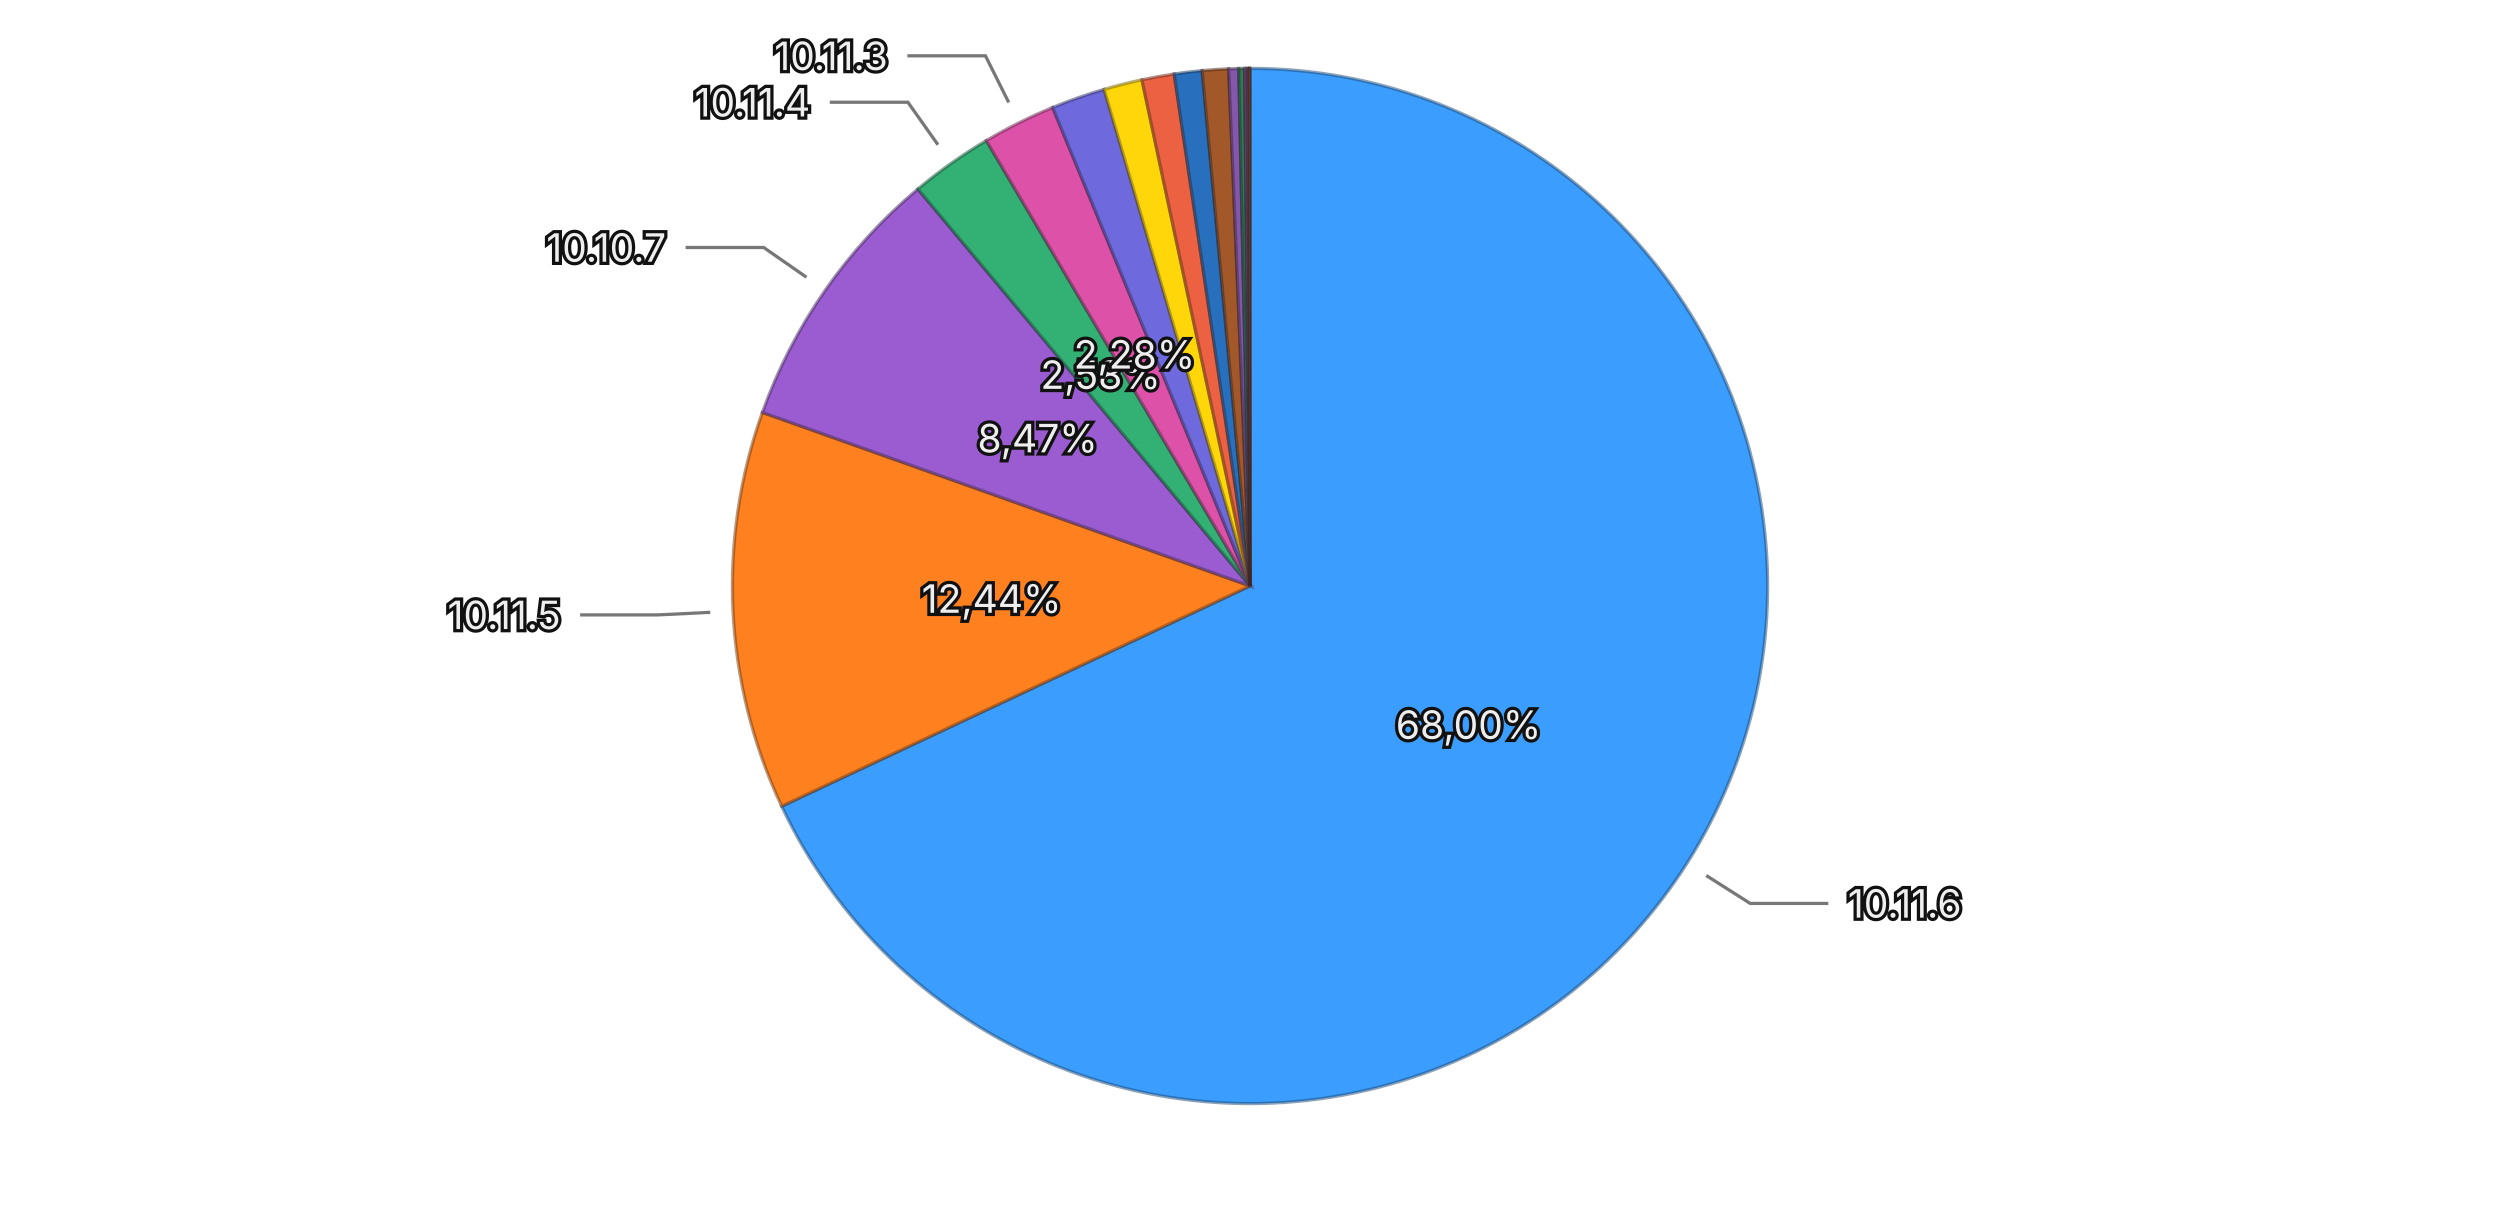
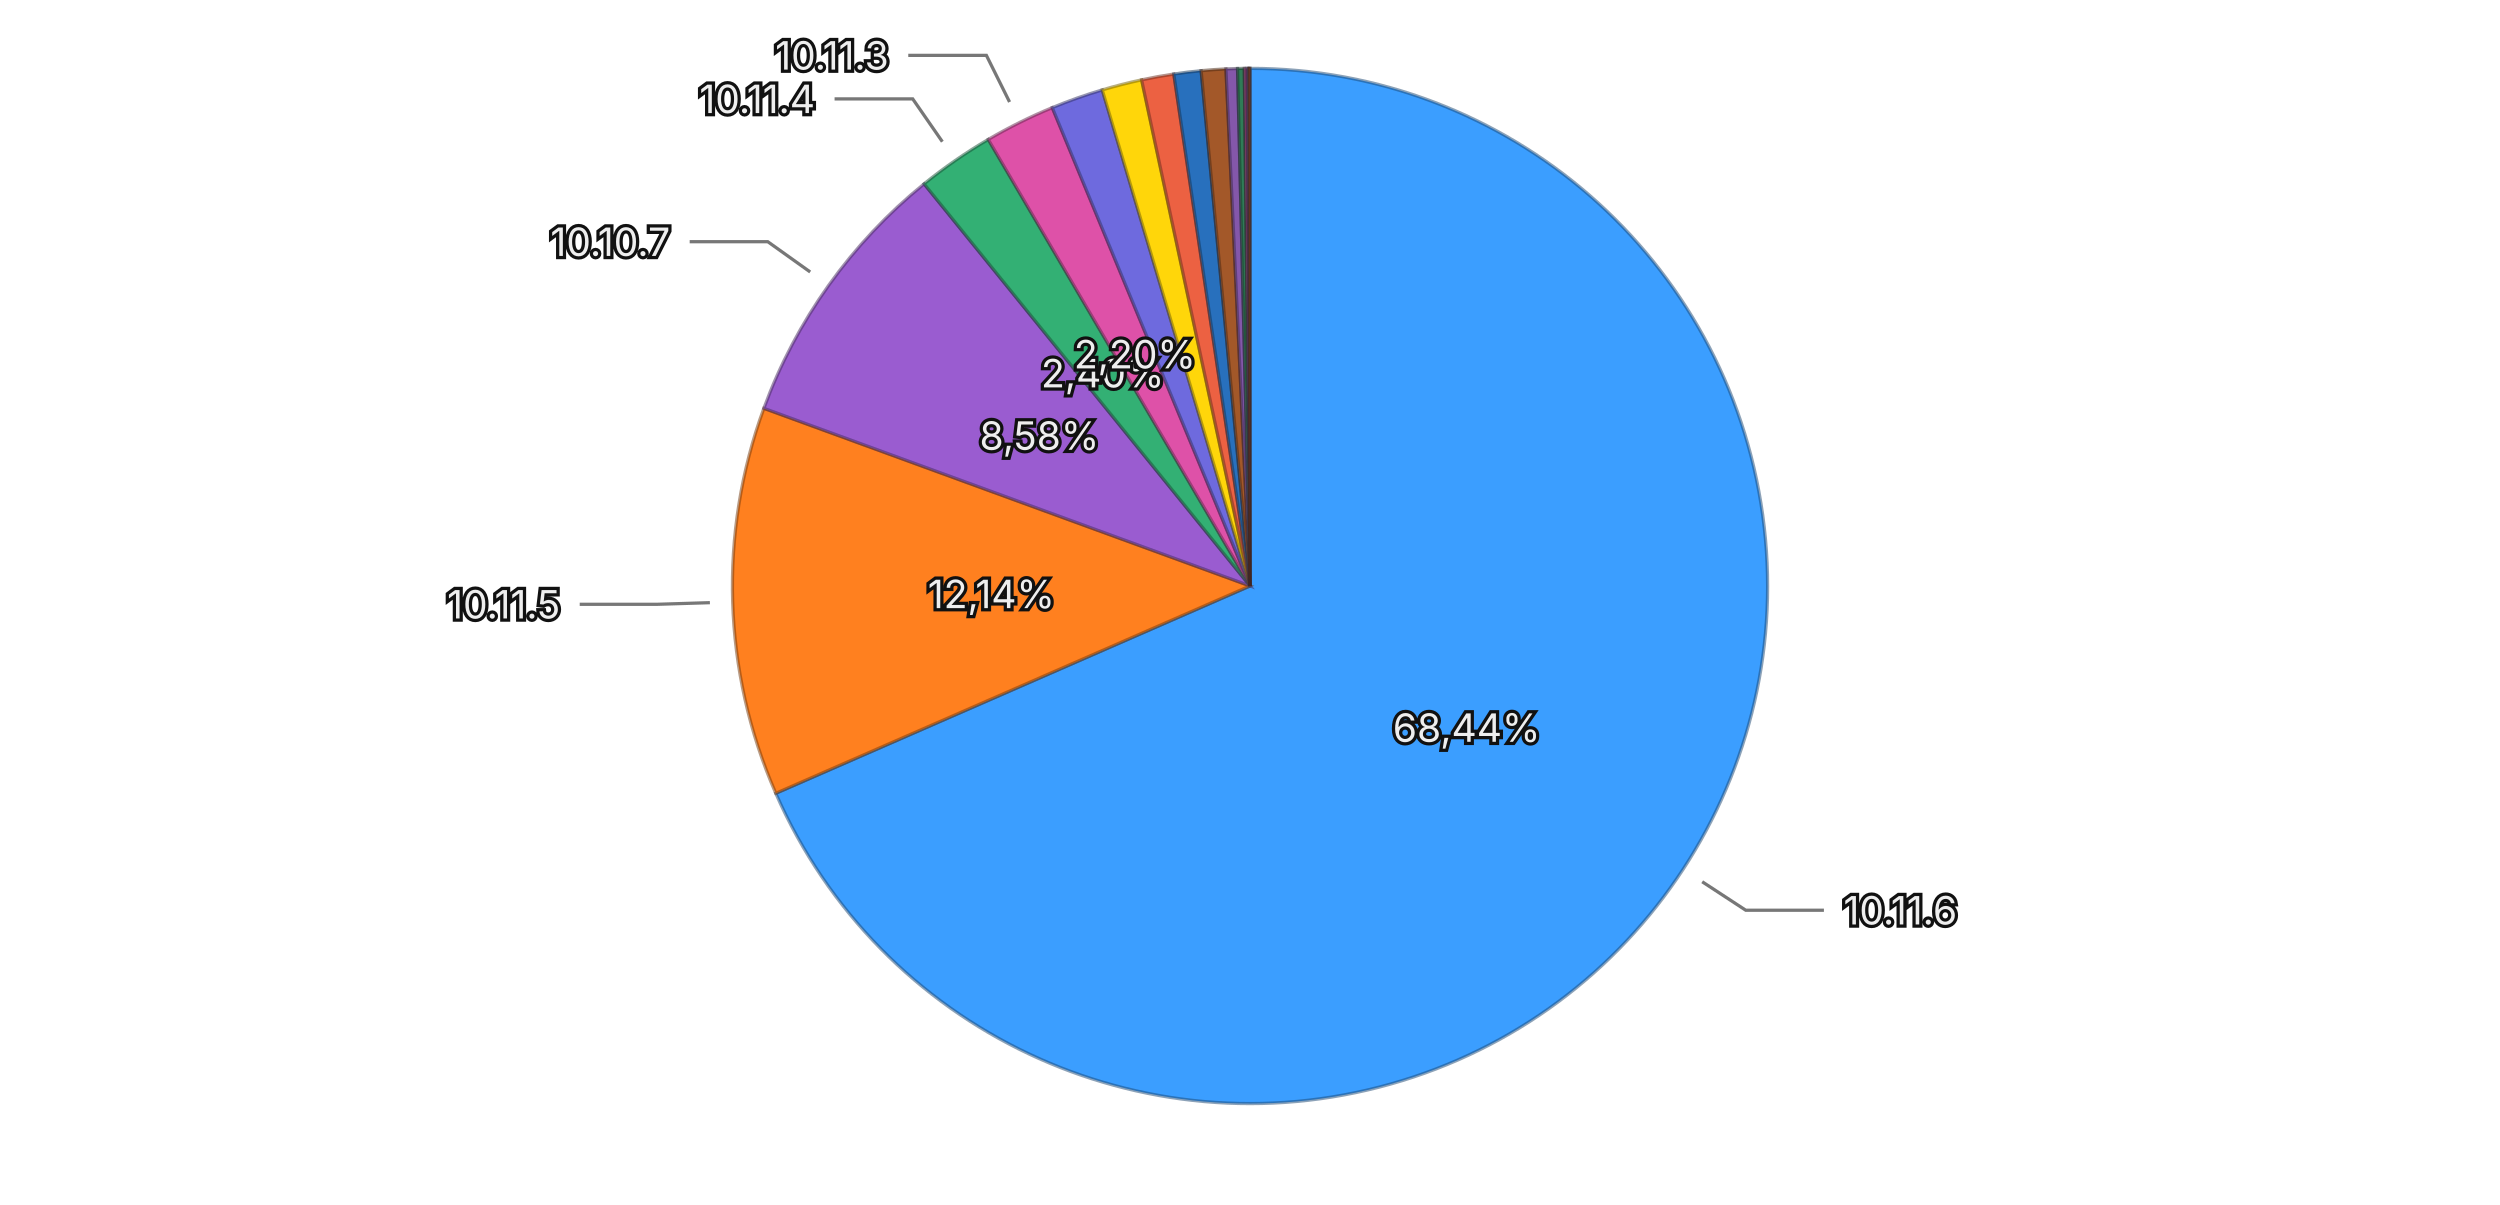
<svg xmlns="http://www.w3.org/2000/svg" viewBox="0 0 768 370">
  <rect width="768" height="370" fill="transparent" />
  <g>
-     <path d="M384,180 L384.000,21.000 A159,159 0 1,1 240.122,247.676 Z" fill="#3b9eff" stroke="rgba(26, 71, 114, 0.5)" stroke-width="1" />
-     <path d="M384,180 L240.122,247.676 A159,159 0 0,1 234.204,126.689 Z" fill="#ff801f" stroke="rgba(114, 57, 13, 0.5)" stroke-width="1" />
-     <path d="M384,180 L234.204,126.689 A159,159 0 0,1 281.972,58.052 Z" fill="#9a5cd0" stroke="rgba(69, 41, 93, 0.5)" stroke-width="1" />
-     <path d="M384,180 L281.972,58.052 A159,159 0 0,1 303.002,43.178 Z" fill="#33b074" stroke="rgba(22, 79, 52, 0.5)" stroke-width="1" />
-     <path d="M384,180 L303.002,43.178 A159,159 0 0,1 323.370,33.014 Z" fill="#de51a8" stroke="rgba(99, 36, 75, 0.5)" stroke-width="1" />
-     <path d="M384,180 L323.370,33.014 A159,159 0 0,1 339.175,27.449 Z" fill="#6e6ade" stroke="rgba(49, 47, 99, 0.5)" stroke-width="1" />
-     <path d="M384,180 L339.175,27.449 A159,159 0 0,1 350.794,24.506 Z" fill="#ffd60a" stroke="rgba(114, 96, 4, 0.5)" stroke-width="1" />
-     <path d="M384,180 L350.794,24.506 A159,159 0 0,1 360.704,22.716 Z" fill="#ec6142" stroke="rgba(106, 43, 29, 0.5)" stroke-width="1" />
-     <path d="M384,180 L360.704,22.716 A159,159 0 0,1 369.297,21.681 Z" fill="#2870bd" stroke="rgba(18, 50, 85, 0.5)" stroke-width="1" />
-     <path d="M384,180 L369.297,21.681 A159,159 0 0,1 377.426,21.136 Z" fill="#a35829" stroke="rgba(73, 39, 18, 0.5)" stroke-width="1" />
-     <path d="M384,180 L377.426,21.136 A159,159 0 0,1 380.536,21.038 Z" fill="#8457aa" stroke="rgba(59, 39, 76, 0.5)" stroke-width="1" />
-     <path d="M384,180 L380.536,21.038 A159,159 0 0,1 382.321,21.009 Z" fill="#2f7c57" stroke="rgba(21, 55, 39, 0.5)" stroke-width="1" />
-     <path d="M384,180 L382.321,21.009 A159,159 0 0,1 383.091,21.003 Z" fill="#a84885" stroke="rgba(75, 32, 59, 0.5)" stroke-width="1" />
-     <path d="M384,180 L383.091,21.003 A159,159 0 0,1 383.574,21.001 Z" fill="#5958b1" stroke="rgba(40, 39, 79, 0.5)" stroke-width="1" />
-     <path d="M384,180 L383.574,21.001 A159,159 0 0,1 383.877,21.000 Z" fill="#8f6424" stroke="rgba(64, 45, 16, 0.5)" stroke-width="1" />
-     <path d="M384,180 L383.877,21.000 A159,159 0 0,1 384.000,21.000 Z" fill="#ac4d39" stroke="rgba(77, 34, 25, 0.5)" stroke-width="1" />
-     <text x="451.121" y="222.604" text-anchor="middle" dominant-baseline="central" font-family="system-ui, -apple-system, sans-serif" font-size="12" fill="#eeeeee" stroke="#111111" stroke-width="2" paint-order="stroke">68,00%</text>
-     <text x="304.595" y="183.884" text-anchor="middle" dominant-baseline="central" font-family="system-ui, -apple-system, sans-serif" font-size="12" fill="#eeeeee" stroke="#111111" stroke-width="2" paint-order="stroke">12,44%</text>
-     <text x="318.747" y="134.587" text-anchor="middle" dominant-baseline="central" font-family="system-ui, -apple-system, sans-serif" font-size="12" fill="#eeeeee" stroke="#111111" stroke-width="2" paint-order="stroke">8,47%</text>
-     <text x="338.093" y="115.094" text-anchor="middle" dominant-baseline="central" font-family="system-ui, -apple-system, sans-serif" font-size="12" fill="#eeeeee" stroke="#111111" stroke-width="2" paint-order="stroke">2,58%</text>
-     <text x="348.502" y="108.865" text-anchor="middle" dominant-baseline="central" font-family="system-ui, -apple-system, sans-serif" font-size="12" fill="#eeeeee" stroke="#111111" stroke-width="2" paint-order="stroke">2,28%</text>
+     <path d="M384,180 L384.000,21.000 A159,159 0 1,1 238.319,243.702 Z" fill="#3b9eff" stroke="rgba(26, 71, 114, 0.5)" stroke-width="1" />
+     <path d="M384,180 L238.319,243.702 A159,159 0 0,1 234.656,125.434 Z" fill="#ff801f" stroke="rgba(114, 57, 13, 0.5)" stroke-width="1" />
+     <path d="M384,180 L234.656,125.434 A159,159 0 0,1 283.876,56.484 Z" fill="#9a5cd0" stroke="rgba(69, 41, 93, 0.5)" stroke-width="1" />
+     <path d="M384,180 L283.876,56.484 A159,159 0 0,1 303.591,42.831 Z" fill="#33b074" stroke="rgba(22, 79, 52, 0.5)" stroke-width="1" />
+     <path d="M384,180 L303.591,42.831 A159,159 0 0,1 323.253,33.062 Z" fill="#de51a8" stroke="rgba(99, 36, 75, 0.5)" stroke-width="1" />
+     <path d="M384,180 L323.253,33.062 A159,159 0 0,1 338.607,27.617 Z" fill="#6e6ade" stroke="rgba(49, 47, 99, 0.5)" stroke-width="1" />
+     <path d="M384,180 L338.607,27.617 A159,159 0 0,1 350.701,24.526 Z" fill="#ffd60a" stroke="rgba(114, 96, 4, 0.5)" stroke-width="1" />
+     <path d="M384,180 L350.701,24.526 A159,159 0 0,1 360.585,22.734 Z" fill="#ec6142" stroke="rgba(106, 43, 29, 0.5)" stroke-width="1" />
+     <path d="M384,180 L360.585,22.734 A159,159 0 0,1 368.984,21.711 Z" fill="#2870bd" stroke="rgba(18, 50, 85, 0.5)" stroke-width="1" />
+     <path d="M384,180 L368.984,21.711 A159,159 0 0,1 376.605,21.172 Z" fill="#a35829" stroke="rgba(73, 39, 18, 0.5)" stroke-width="1" />
+     <path d="M384,180 L376.605,21.172 A159,159 0 0,1 380.164,21.046 Z" fill="#8457aa" stroke="rgba(59, 39, 76, 0.5)" stroke-width="1" />
+     <path d="M384,180 L380.164,21.046 A159,159 0 0,1 382.244,21.010 Z" fill="#2f7c57" stroke="rgba(21, 55, 39, 0.5)" stroke-width="1" />
+     <path d="M384,180 L382.244,21.010 A159,159 0 0,1 383.122,21.002 Z" fill="#a84885" stroke="rgba(75, 32, 59, 0.5)" stroke-width="1" />
+     <path d="M384,180 L383.122,21.002 A159,159 0 0,1 383.569,21.001 Z" fill="#5958b1" stroke="rgba(40, 39, 79, 0.5)" stroke-width="1" />
+     <path d="M384,180 L383.569,21.001 A159,159 0 0,1 383.886,21.000 Z" fill="#8f6424" stroke="rgba(64, 45, 16, 0.5)" stroke-width="1" />
+     <path d="M384,180 L383.886,21.000 A159,159 0 0,1 384.000,21.000 Z" fill="#ac4d39" stroke="rgba(77, 34, 25, 0.5)" stroke-width="1" />
+     <text x="450.530" y="223.521" text-anchor="middle" dominant-baseline="central" font-family="system-ui, -apple-system, sans-serif" font-size="12" fill="#eeeeee" stroke="#111111" stroke-width="2" paint-order="stroke">68,44%</text>
+     <text x="304.538" y="182.461" text-anchor="middle" dominant-baseline="central" font-family="system-ui, -apple-system, sans-serif" font-size="12" fill="#eeeeee" stroke="#111111" stroke-width="2" paint-order="stroke">12,14%</text>
+     <text x="319.295" y="133.810" text-anchor="middle" dominant-baseline="central" font-family="system-ui, -apple-system, sans-serif" font-size="12" fill="#eeeeee" stroke="#111111" stroke-width="2" paint-order="stroke">8,58%</text>
+     <text x="338.738" y="114.643" text-anchor="middle" dominant-baseline="central" font-family="system-ui, -apple-system, sans-serif" font-size="12" fill="#eeeeee" stroke="#111111" stroke-width="2" paint-order="stroke">2,40%</text>
+     <text x="348.627" y="108.803" text-anchor="middle" dominant-baseline="central" font-family="system-ui, -apple-system, sans-serif" font-size="12" fill="#eeeeee" stroke="#111111" stroke-width="2" paint-order="stroke">2,20%</text>
    <g opacity="1">
-       <path fill="none" stroke="#777777" stroke-width="1" d="M524.151,268.958L537.660,277.533L561.660,277.533" />
-       <text x="567.660" y="277.533" text-anchor="start" dominant-baseline="central" font-family="system-ui, -apple-system, sans-serif" font-size="12" fill="#eeeeee" stroke="#111111" stroke-width="2" paint-order="stroke">10.11.6</text>
+       <path fill="none" stroke="#777777" stroke-width="1" d="M522.917,270.873L536.307,279.632L560.307,279.632" />
+       <text x="566.307" y="279.632" text-anchor="start" dominant-baseline="central" font-family="system-ui, -apple-system, sans-serif" font-size="12" fill="#eeeeee" stroke="#111111" stroke-width="2" paint-order="stroke">10.11.6</text>
    </g>
    <g opacity="1">
-       <path fill="none" stroke="#777777" stroke-width="1" d="M218.198,188.110L202.217,188.892L178.217,188.892" />
-       <text x="172.217" y="188.892" text-anchor="end" dominant-baseline="central" font-family="system-ui, -apple-system, sans-serif" font-size="12" fill="#eeeeee" stroke="#111111" stroke-width="2" paint-order="stroke">10.11.5</text>
+       <path fill="none" stroke="#777777" stroke-width="1" d="M218.080,185.138L202.087,185.633L178.087,185.633" />
+       <text x="172.087" y="185.633" text-anchor="end" dominant-baseline="central" font-family="system-ui, -apple-system, sans-serif" font-size="12" fill="#eeeeee" stroke="#111111" stroke-width="2" paint-order="stroke">10.11.5</text>
    </g>
    <g opacity="1">
-       <path fill="none" stroke="#777777" stroke-width="1" d="M247.749,85.176L234.616,76.036L210.616,76.036" />
-       <text x="204.616" y="76.036" text-anchor="end" dominant-baseline="central" font-family="system-ui, -apple-system, sans-serif" font-size="12" fill="#eeeeee" stroke="#111111" stroke-width="2" paint-order="stroke">10.10.7</text>
+       <path fill="none" stroke="#777777" stroke-width="1" d="M248.892,83.554L235.870,74.258L211.870,74.258" />
+       <text x="205.870" y="74.258" text-anchor="end" dominant-baseline="central" font-family="system-ui, -apple-system, sans-serif" font-size="12" fill="#eeeeee" stroke="#111111" stroke-width="2" paint-order="stroke">10.10.7</text>
    </g>
    <g opacity="1">
-       <path fill="none" stroke="#777777" stroke-width="1" d="M288.143,44.473L278.904,31.410L254.904,31.410" />
-       <text x="248.904" y="31.410" text-anchor="end" dominant-baseline="central" font-family="system-ui, -apple-system, sans-serif" font-size="12" fill="#eeeeee" stroke="#111111" stroke-width="2" paint-order="stroke">10.11.4</text>
+       <path fill="none" stroke="#777777" stroke-width="1" d="M289.490,43.530L280.381,30.377L256.381,30.377" />
+       <text x="250.381" y="30.377" text-anchor="end" dominant-baseline="central" font-family="system-ui, -apple-system, sans-serif" font-size="12" fill="#eeeeee" stroke="#111111" stroke-width="2" paint-order="stroke">10.11.4</text>
    </g>
    <g opacity="1">
-       <path fill="none" stroke="#777777" stroke-width="1" d="M309.878,31.467L302.734,17.151L278.734,17.151" />
-       <text x="272.734" y="17.151" text-anchor="end" dominant-baseline="central" font-family="system-ui, -apple-system, sans-serif" font-size="12" fill="#eeeeee" stroke="#111111" stroke-width="2" paint-order="stroke">10.11.3</text>
+       <path fill="none" stroke="#777777" stroke-width="1" d="M310.139,31.338L303.019,17.009L279.019,17.009" />
+       <text x="273.019" y="17.009" text-anchor="end" dominant-baseline="central" font-family="system-ui, -apple-system, sans-serif" font-size="12" fill="#eeeeee" stroke="#111111" stroke-width="2" paint-order="stroke">10.11.3</text>
    </g>
  </g>
</svg>
